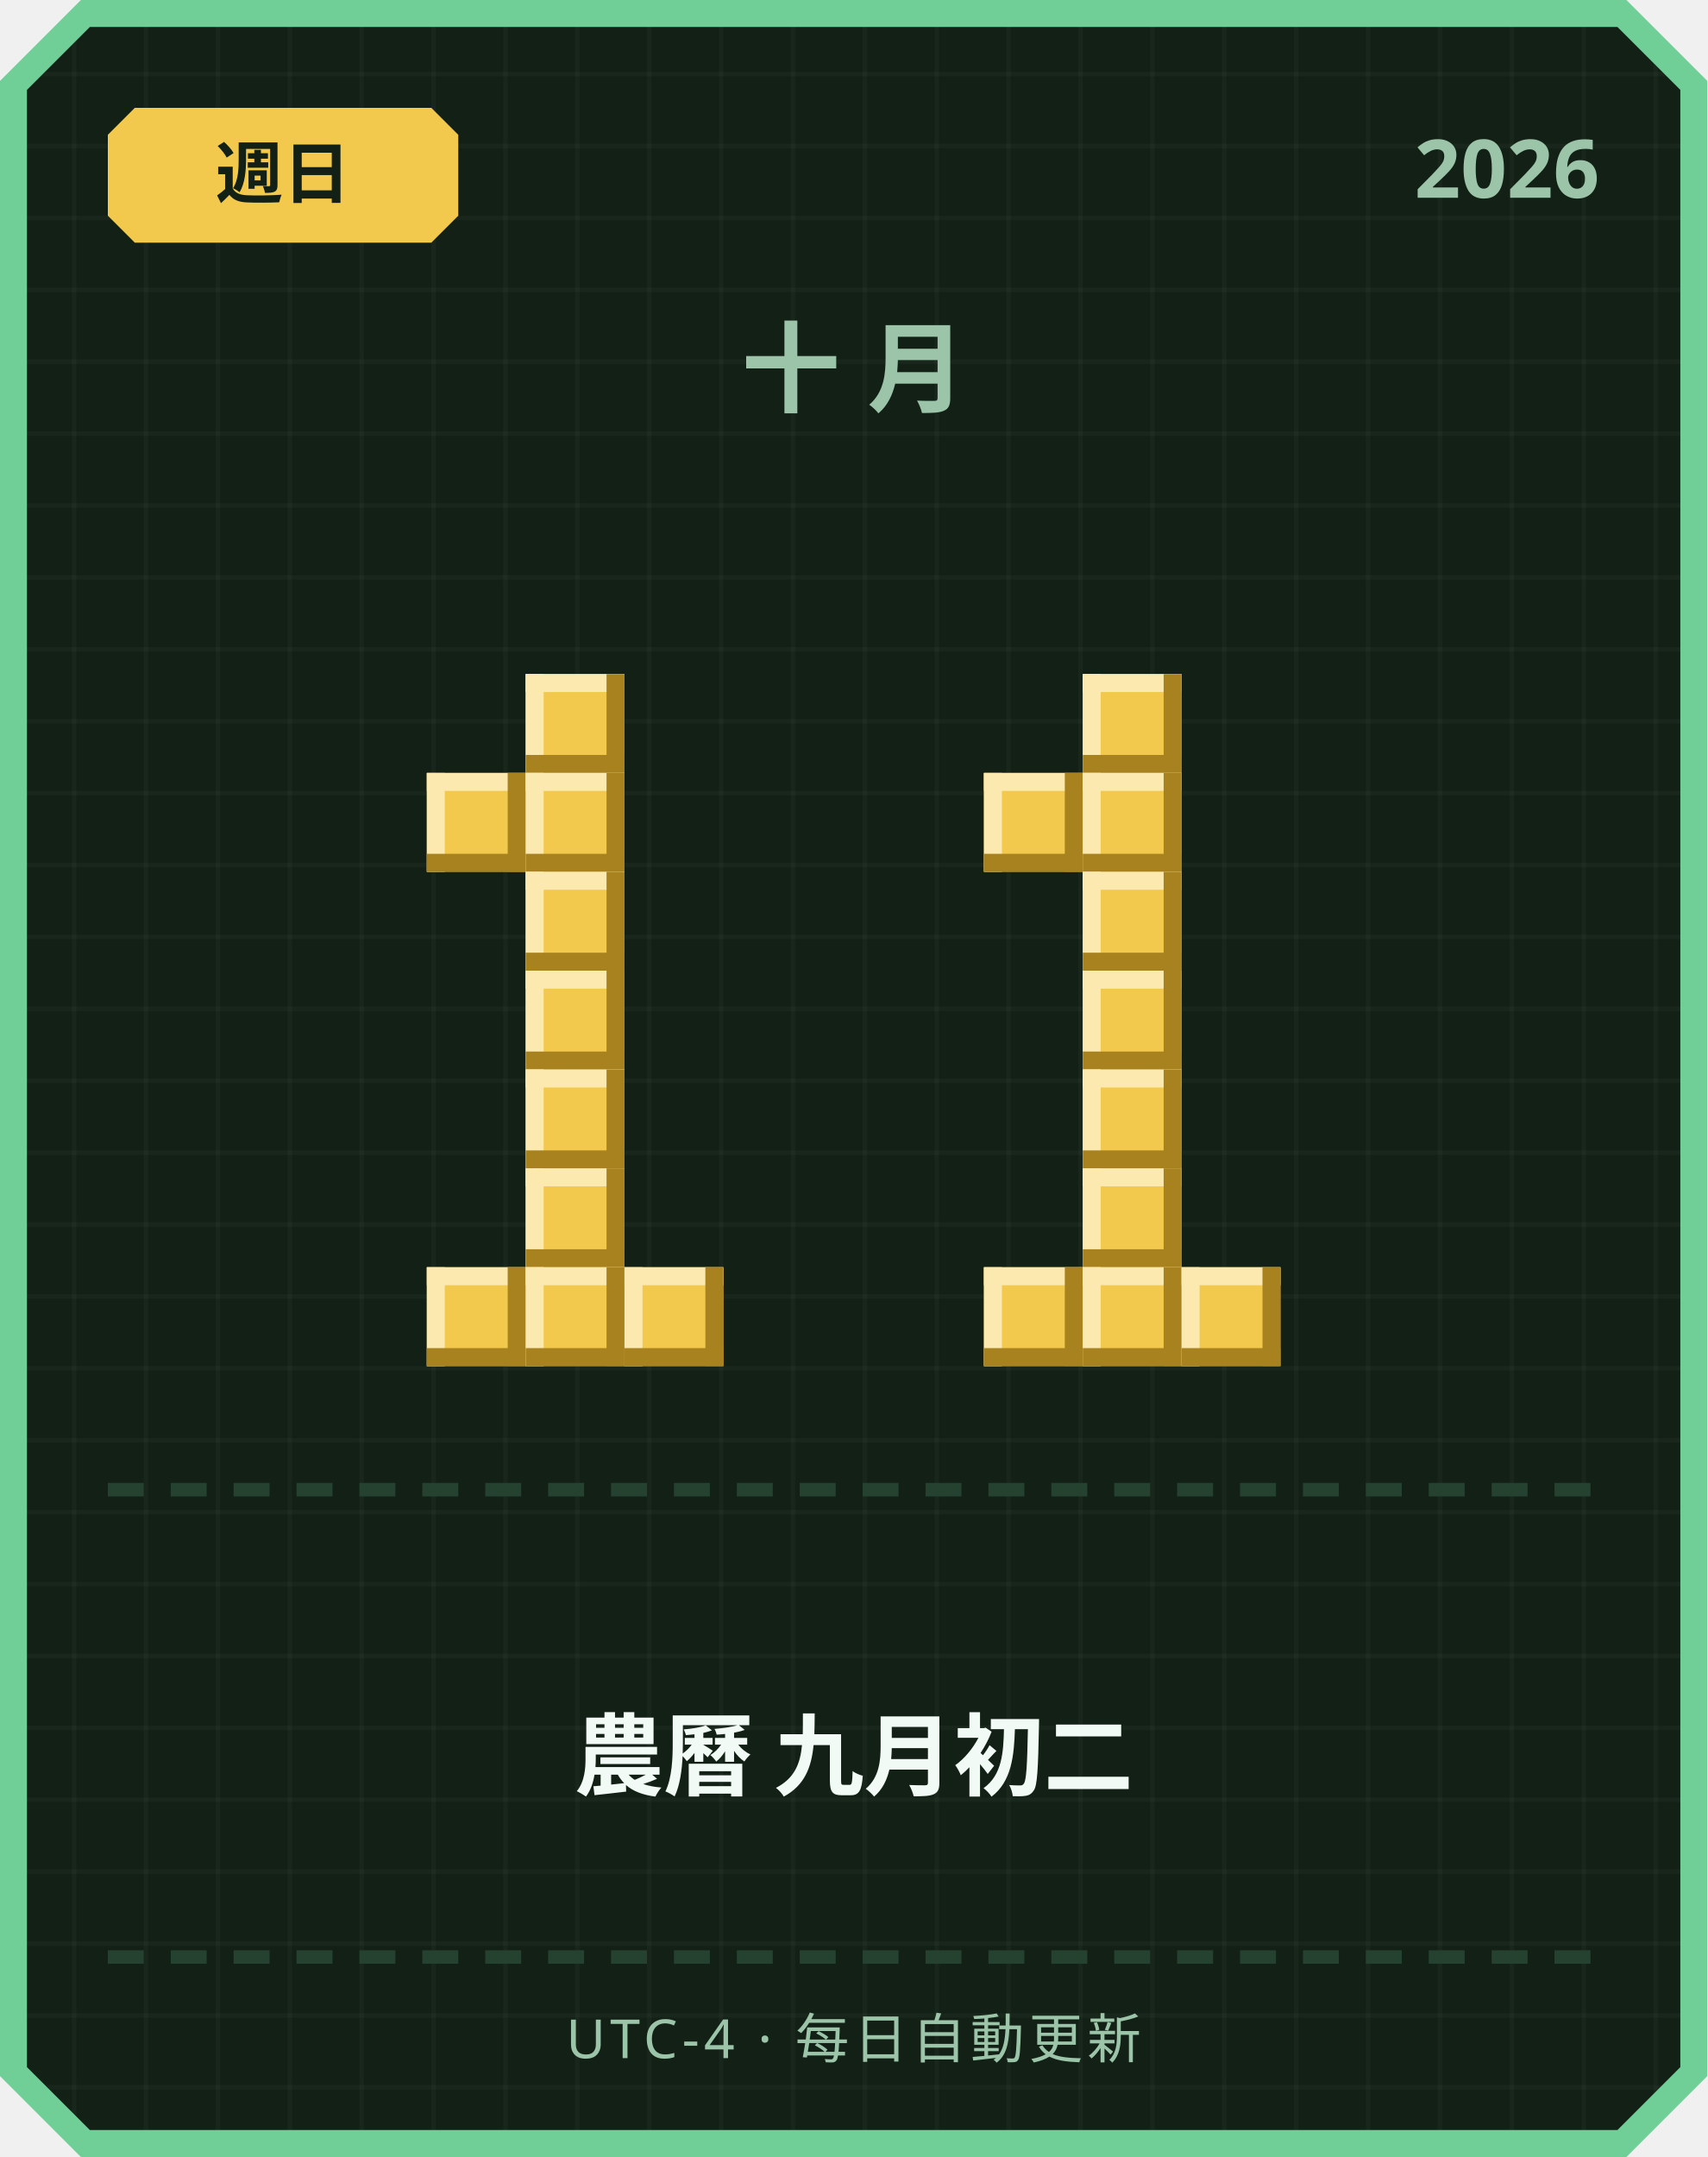
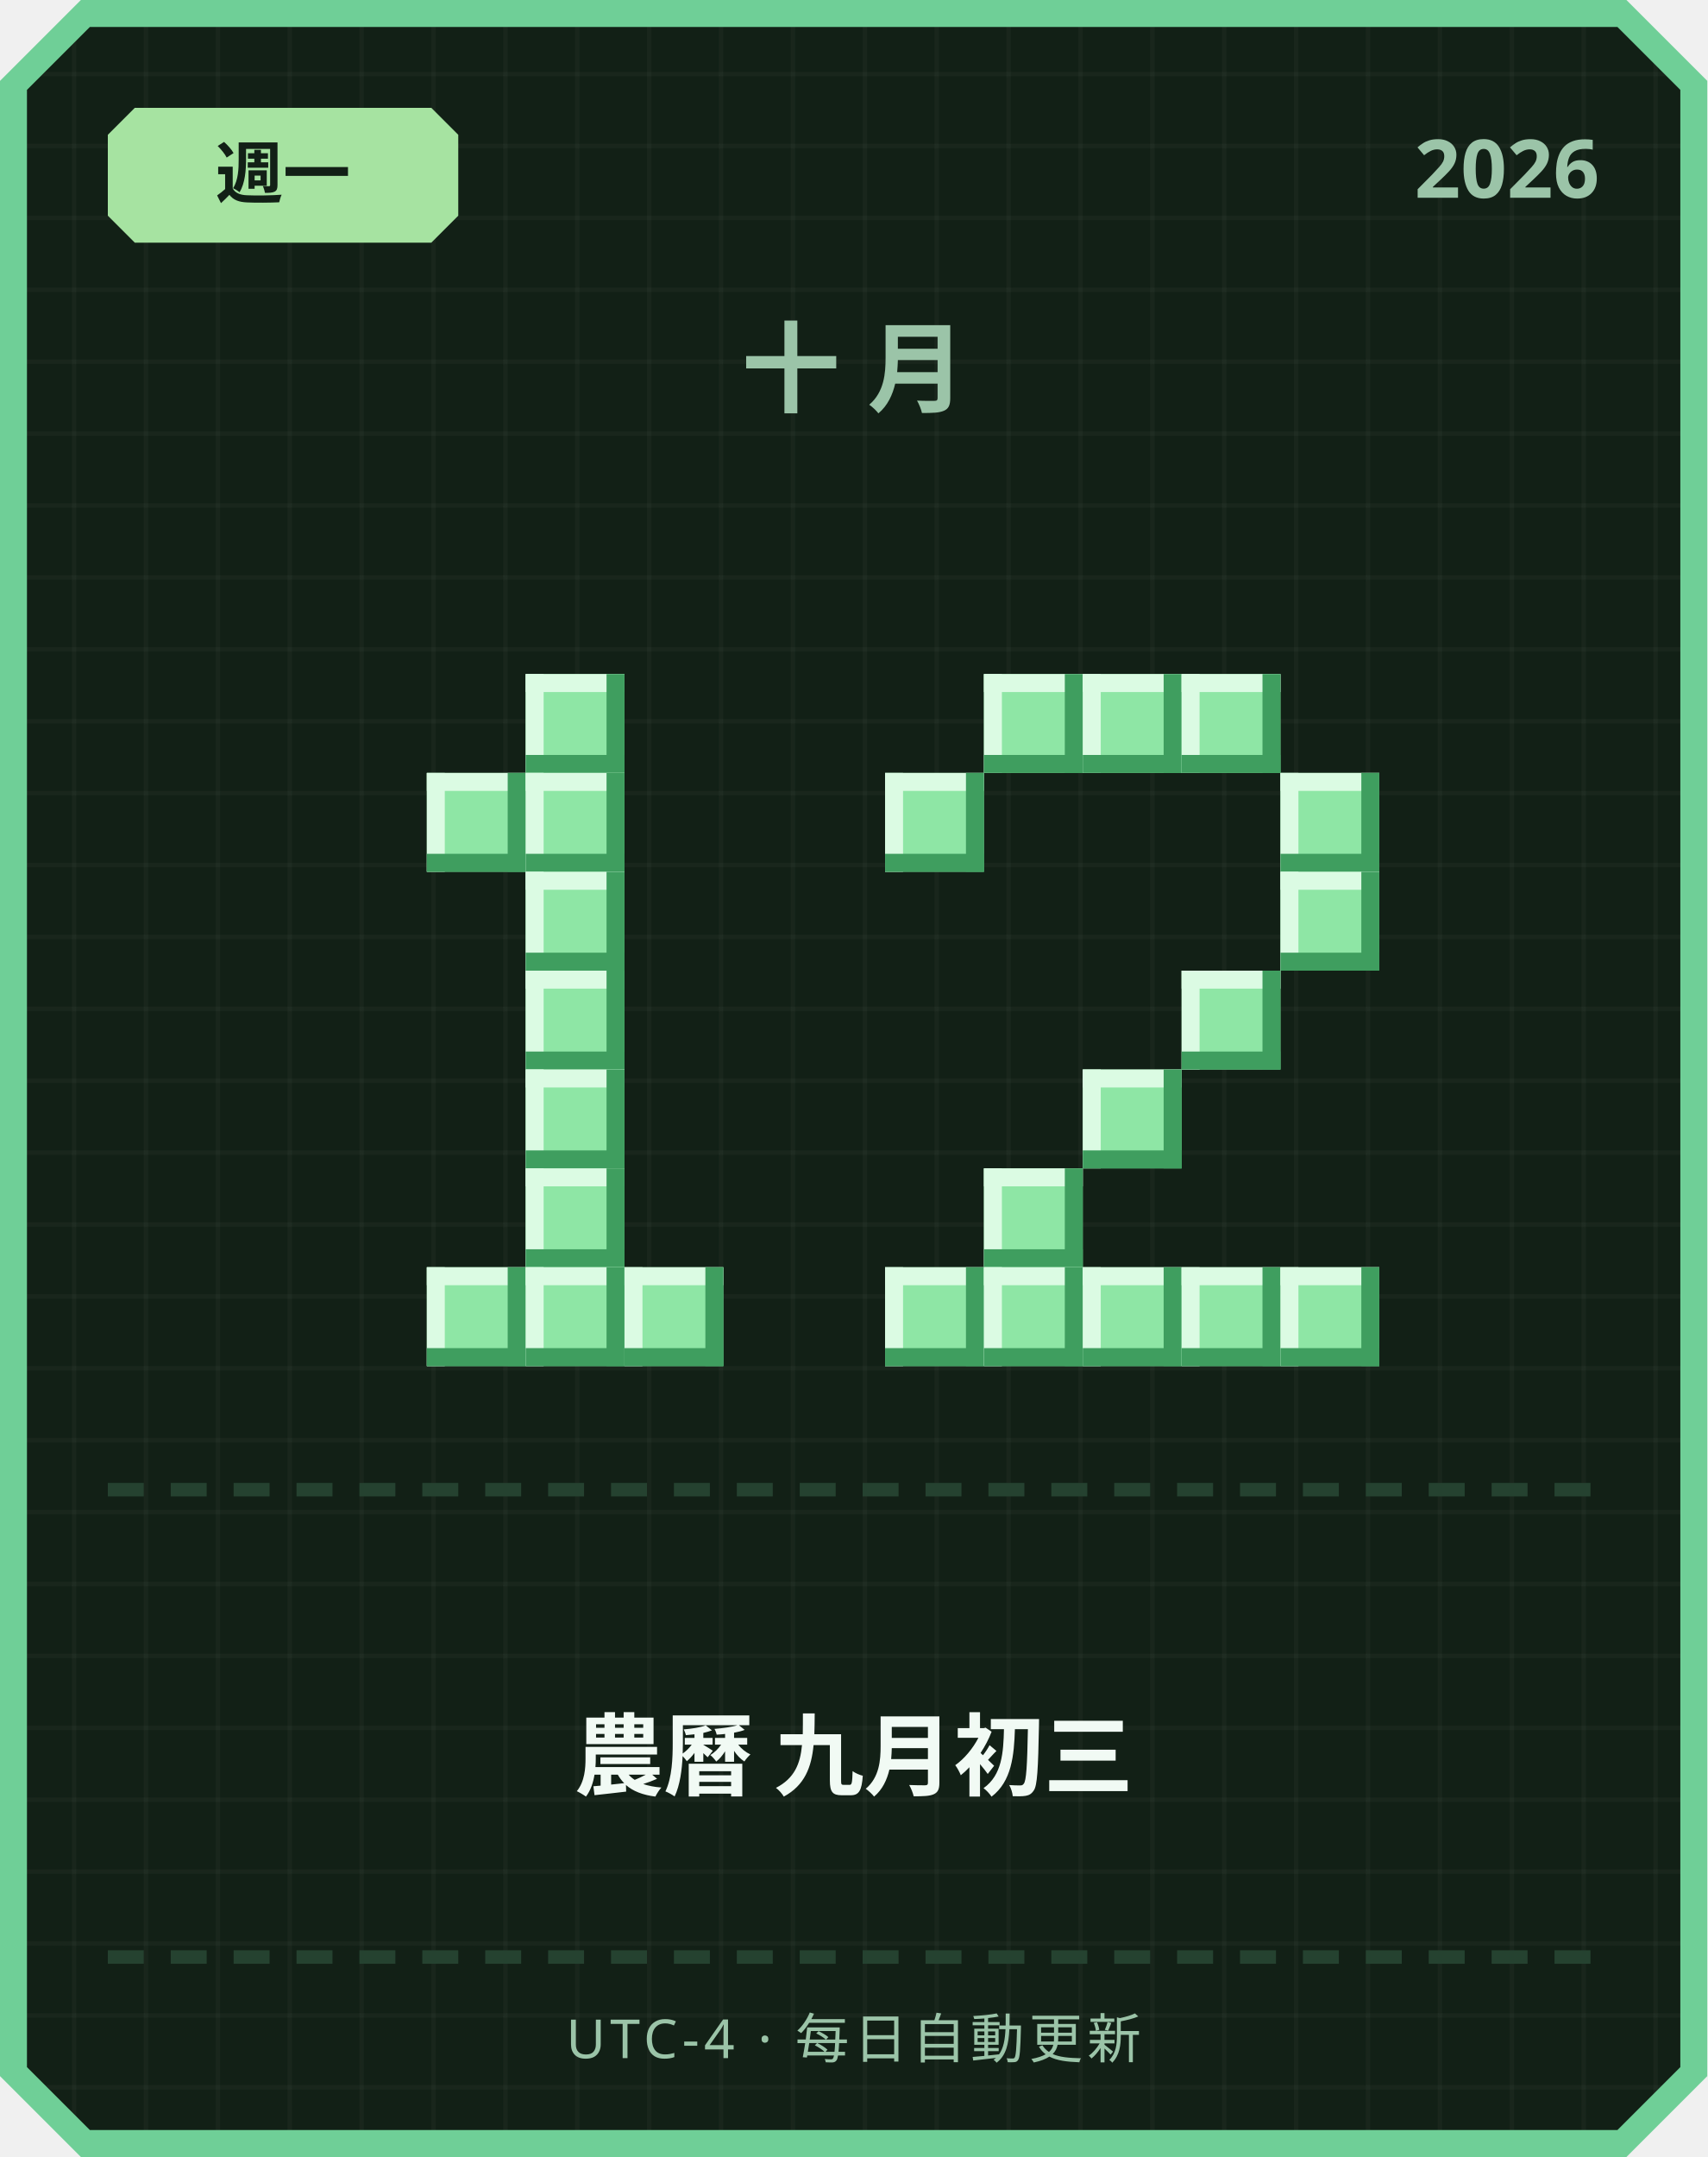
<svg xmlns="http://www.w3.org/2000/svg" width="380" height="480" viewBox="0 0 380 480">
  <defs>
    <pattern id="grid" width="16" height="16" patternUnits="userSpaceOnUse">
      <rect width="16" height="16" fill="#122016" />
      <rect width="1" height="16" fill="#ffffff" opacity="0.03" />
      <rect width="16" height="1" fill="#ffffff" opacity="0.03" />
    </pattern>
  </defs>
  <path d="M 18,0 L 362,0 L 380,18 L 380,462 L 362,480 L 18,480 L 0,462 L 0,18 Z" fill="#6fcf97" />
  <path d="M 20,6 L 360,6 L 374,20 L 374,460 L 360,474 L 20,474 L 6,460 L 6,20 Z" fill="url(#grid)" />
-   <path d="M 30,24 L 96,24 L 102,30 L 102,48 L 96,54 L 30,54 L 24,48 L 24,30 Z" fill="#f2c94c" />
-   <text x="63" y="44" text-anchor="middle" font-family="'Segoe UI', sans-serif" font-size="15" font-weight="700" fill="#122016">週日</text>
+   <path d="M 30,24 L 96,24 L 102,30 L 102,48 L 96,54 L 30,54 L 24,48 L 24,30 Z" fill="#a6e3a1" />
+   <text x="63" y="44" text-anchor="middle" font-family="'Segoe UI', sans-serif" font-size="15" font-weight="700" fill="#122016">週一</text>
  <text x="356" y="44" text-anchor="end" font-family="'Segoe UI', sans-serif" font-size="18" font-weight="700" fill="#9bc4a8">2026</text>
  <text x="190" y="90" text-anchor="middle" font-family="'Segoe UI', sans-serif" font-size="22" font-weight="700" letter-spacing="6" fill="#9bc4a8">十月</text>
-   <rect x="117" y="150" width="22" height="22" fill="#f2c94c" />
-   <rect x="117" y="150" width="22" height="4" fill="#fbe9b0" />
-   <rect x="117" y="150" width="4" height="22" fill="#fbe9b0" />
-   <rect x="117" y="168" width="22" height="4" fill="#a8821f" />
-   <rect x="135" y="150" width="4" height="22" fill="#a8821f" />
-   <rect x="95" y="172" width="22" height="22" fill="#f2c94c" />
-   <rect x="95" y="172" width="22" height="4" fill="#fbe9b0" />
-   <rect x="95" y="172" width="4" height="22" fill="#fbe9b0" />
-   <rect x="95" y="190" width="22" height="4" fill="#a8821f" />
-   <rect x="113" y="172" width="4" height="22" fill="#a8821f" />
-   <rect x="117" y="172" width="22" height="22" fill="#f2c94c" />
-   <rect x="117" y="172" width="22" height="4" fill="#fbe9b0" />
-   <rect x="117" y="172" width="4" height="22" fill="#fbe9b0" />
-   <rect x="117" y="190" width="22" height="4" fill="#a8821f" />
-   <rect x="135" y="172" width="4" height="22" fill="#a8821f" />
-   <rect x="117" y="194" width="22" height="22" fill="#f2c94c" />
-   <rect x="117" y="194" width="22" height="4" fill="#fbe9b0" />
-   <rect x="117" y="194" width="4" height="22" fill="#fbe9b0" />
-   <rect x="117" y="212" width="22" height="4" fill="#a8821f" />
-   <rect x="135" y="194" width="4" height="22" fill="#a8821f" />
-   <rect x="117" y="216" width="22" height="22" fill="#f2c94c" />
-   <rect x="117" y="216" width="22" height="4" fill="#fbe9b0" />
-   <rect x="117" y="216" width="4" height="22" fill="#fbe9b0" />
-   <rect x="117" y="234" width="22" height="4" fill="#a8821f" />
-   <rect x="135" y="216" width="4" height="22" fill="#a8821f" />
-   <rect x="117" y="238" width="22" height="22" fill="#f2c94c" />
-   <rect x="117" y="238" width="22" height="4" fill="#fbe9b0" />
-   <rect x="117" y="238" width="4" height="22" fill="#fbe9b0" />
-   <rect x="117" y="256" width="22" height="4" fill="#a8821f" />
-   <rect x="135" y="238" width="4" height="22" fill="#a8821f" />
-   <rect x="117" y="260" width="22" height="22" fill="#f2c94c" />
-   <rect x="117" y="260" width="22" height="4" fill="#fbe9b0" />
-   <rect x="117" y="260" width="4" height="22" fill="#fbe9b0" />
-   <rect x="117" y="278" width="22" height="4" fill="#a8821f" />
-   <rect x="135" y="260" width="4" height="22" fill="#a8821f" />
-   <rect x="95" y="282" width="22" height="22" fill="#f2c94c" />
-   <rect x="95" y="282" width="22" height="4" fill="#fbe9b0" />
-   <rect x="95" y="282" width="4" height="22" fill="#fbe9b0" />
-   <rect x="95" y="300" width="22" height="4" fill="#a8821f" />
-   <rect x="113" y="282" width="4" height="22" fill="#a8821f" />
-   <rect x="117" y="282" width="22" height="22" fill="#f2c94c" />
-   <rect x="117" y="282" width="22" height="4" fill="#fbe9b0" />
-   <rect x="117" y="282" width="4" height="22" fill="#fbe9b0" />
-   <rect x="117" y="300" width="22" height="4" fill="#a8821f" />
-   <rect x="135" y="282" width="4" height="22" fill="#a8821f" />
-   <rect x="139" y="282" width="22" height="22" fill="#f2c94c" />
-   <rect x="139" y="282" width="22" height="4" fill="#fbe9b0" />
-   <rect x="139" y="282" width="4" height="22" fill="#fbe9b0" />
-   <rect x="139" y="300" width="22" height="4" fill="#a8821f" />
-   <rect x="157" y="282" width="4" height="22" fill="#a8821f" />
-   <rect x="241" y="150" width="22" height="22" fill="#f2c94c" />
-   <rect x="241" y="150" width="22" height="4" fill="#fbe9b0" />
-   <rect x="241" y="150" width="4" height="22" fill="#fbe9b0" />
-   <rect x="241" y="168" width="22" height="4" fill="#a8821f" />
-   <rect x="259" y="150" width="4" height="22" fill="#a8821f" />
-   <rect x="219" y="172" width="22" height="22" fill="#f2c94c" />
-   <rect x="219" y="172" width="22" height="4" fill="#fbe9b0" />
-   <rect x="219" y="172" width="4" height="22" fill="#fbe9b0" />
-   <rect x="219" y="190" width="22" height="4" fill="#a8821f" />
-   <rect x="237" y="172" width="4" height="22" fill="#a8821f" />
-   <rect x="241" y="172" width="22" height="22" fill="#f2c94c" />
-   <rect x="241" y="172" width="22" height="4" fill="#fbe9b0" />
-   <rect x="241" y="172" width="4" height="22" fill="#fbe9b0" />
-   <rect x="241" y="190" width="22" height="4" fill="#a8821f" />
-   <rect x="259" y="172" width="4" height="22" fill="#a8821f" />
-   <rect x="241" y="194" width="22" height="22" fill="#f2c94c" />
-   <rect x="241" y="194" width="22" height="4" fill="#fbe9b0" />
-   <rect x="241" y="194" width="4" height="22" fill="#fbe9b0" />
-   <rect x="241" y="212" width="22" height="4" fill="#a8821f" />
-   <rect x="259" y="194" width="4" height="22" fill="#a8821f" />
-   <rect x="241" y="216" width="22" height="22" fill="#f2c94c" />
-   <rect x="241" y="216" width="22" height="4" fill="#fbe9b0" />
-   <rect x="241" y="216" width="4" height="22" fill="#fbe9b0" />
-   <rect x="241" y="234" width="22" height="4" fill="#a8821f" />
-   <rect x="259" y="216" width="4" height="22" fill="#a8821f" />
-   <rect x="241" y="238" width="22" height="22" fill="#f2c94c" />
-   <rect x="241" y="238" width="22" height="4" fill="#fbe9b0" />
-   <rect x="241" y="238" width="4" height="22" fill="#fbe9b0" />
-   <rect x="241" y="256" width="22" height="4" fill="#a8821f" />
-   <rect x="259" y="238" width="4" height="22" fill="#a8821f" />
-   <rect x="241" y="260" width="22" height="22" fill="#f2c94c" />
-   <rect x="241" y="260" width="22" height="4" fill="#fbe9b0" />
-   <rect x="241" y="260" width="4" height="22" fill="#fbe9b0" />
-   <rect x="241" y="278" width="22" height="4" fill="#a8821f" />
-   <rect x="259" y="260" width="4" height="22" fill="#a8821f" />
-   <rect x="219" y="282" width="22" height="22" fill="#f2c94c" />
-   <rect x="219" y="282" width="22" height="4" fill="#fbe9b0" />
-   <rect x="219" y="282" width="4" height="22" fill="#fbe9b0" />
-   <rect x="219" y="300" width="22" height="4" fill="#a8821f" />
-   <rect x="237" y="282" width="4" height="22" fill="#a8821f" />
-   <rect x="241" y="282" width="22" height="22" fill="#f2c94c" />
-   <rect x="241" y="282" width="22" height="4" fill="#fbe9b0" />
-   <rect x="241" y="282" width="4" height="22" fill="#fbe9b0" />
-   <rect x="241" y="300" width="22" height="4" fill="#a8821f" />
-   <rect x="259" y="282" width="4" height="22" fill="#a8821f" />
-   <rect x="263" y="282" width="22" height="22" fill="#f2c94c" />
-   <rect x="263" y="282" width="22" height="4" fill="#fbe9b0" />
-   <rect x="263" y="282" width="4" height="22" fill="#fbe9b0" />
-   <rect x="263" y="300" width="22" height="4" fill="#a8821f" />
-   <rect x="281" y="282" width="4" height="22" fill="#a8821f" />
+   <rect x="117" y="150" width="22" height="22" fill="#8ee6a5" />
+   <rect x="117" y="150" width="22" height="4" fill="#dbfbe3" />
+   <rect x="117" y="150" width="4" height="22" fill="#dbfbe3" />
+   <rect x="117" y="168" width="22" height="4" fill="#3f9e5f" />
+   <rect x="135" y="150" width="4" height="22" fill="#3f9e5f" />
+   <rect x="95" y="172" width="22" height="22" fill="#8ee6a5" />
+   <rect x="95" y="172" width="22" height="4" fill="#dbfbe3" />
+   <rect x="95" y="172" width="4" height="22" fill="#dbfbe3" />
+   <rect x="95" y="190" width="22" height="4" fill="#3f9e5f" />
+   <rect x="113" y="172" width="4" height="22" fill="#3f9e5f" />
+   <rect x="117" y="172" width="22" height="22" fill="#8ee6a5" />
+   <rect x="117" y="172" width="22" height="4" fill="#dbfbe3" />
+   <rect x="117" y="172" width="4" height="22" fill="#dbfbe3" />
+   <rect x="117" y="190" width="22" height="4" fill="#3f9e5f" />
+   <rect x="135" y="172" width="4" height="22" fill="#3f9e5f" />
+   <rect x="117" y="194" width="22" height="22" fill="#8ee6a5" />
+   <rect x="117" y="194" width="22" height="4" fill="#dbfbe3" />
+   <rect x="117" y="194" width="4" height="22" fill="#dbfbe3" />
+   <rect x="117" y="212" width="22" height="4" fill="#3f9e5f" />
+   <rect x="135" y="194" width="4" height="22" fill="#3f9e5f" />
+   <rect x="117" y="216" width="22" height="22" fill="#8ee6a5" />
+   <rect x="117" y="216" width="22" height="4" fill="#dbfbe3" />
+   <rect x="117" y="216" width="4" height="22" fill="#dbfbe3" />
+   <rect x="117" y="234" width="22" height="4" fill="#3f9e5f" />
+   <rect x="135" y="216" width="4" height="22" fill="#3f9e5f" />
+   <rect x="117" y="238" width="22" height="22" fill="#8ee6a5" />
+   <rect x="117" y="238" width="22" height="4" fill="#dbfbe3" />
+   <rect x="117" y="238" width="4" height="22" fill="#dbfbe3" />
+   <rect x="117" y="256" width="22" height="4" fill="#3f9e5f" />
+   <rect x="135" y="238" width="4" height="22" fill="#3f9e5f" />
+   <rect x="117" y="260" width="22" height="22" fill="#8ee6a5" />
+   <rect x="117" y="260" width="22" height="4" fill="#dbfbe3" />
+   <rect x="117" y="260" width="4" height="22" fill="#dbfbe3" />
+   <rect x="117" y="278" width="22" height="4" fill="#3f9e5f" />
+   <rect x="135" y="260" width="4" height="22" fill="#3f9e5f" />
+   <rect x="95" y="282" width="22" height="22" fill="#8ee6a5" />
+   <rect x="95" y="282" width="22" height="4" fill="#dbfbe3" />
+   <rect x="95" y="282" width="4" height="22" fill="#dbfbe3" />
+   <rect x="95" y="300" width="22" height="4" fill="#3f9e5f" />
+   <rect x="113" y="282" width="4" height="22" fill="#3f9e5f" />
+   <rect x="117" y="282" width="22" height="22" fill="#8ee6a5" />
+   <rect x="117" y="282" width="22" height="4" fill="#dbfbe3" />
+   <rect x="117" y="282" width="4" height="22" fill="#dbfbe3" />
+   <rect x="117" y="300" width="22" height="4" fill="#3f9e5f" />
+   <rect x="135" y="282" width="4" height="22" fill="#3f9e5f" />
+   <rect x="139" y="282" width="22" height="22" fill="#8ee6a5" />
+   <rect x="139" y="282" width="22" height="4" fill="#dbfbe3" />
+   <rect x="139" y="282" width="4" height="22" fill="#dbfbe3" />
+   <rect x="139" y="300" width="22" height="4" fill="#3f9e5f" />
+   <rect x="157" y="282" width="4" height="22" fill="#3f9e5f" />
+   <rect x="219" y="150" width="22" height="22" fill="#8ee6a5" />
+   <rect x="219" y="150" width="22" height="4" fill="#dbfbe3" />
+   <rect x="219" y="150" width="4" height="22" fill="#dbfbe3" />
+   <rect x="219" y="168" width="22" height="4" fill="#3f9e5f" />
+   <rect x="237" y="150" width="4" height="22" fill="#3f9e5f" />
+   <rect x="241" y="150" width="22" height="22" fill="#8ee6a5" />
+   <rect x="241" y="150" width="22" height="4" fill="#dbfbe3" />
+   <rect x="241" y="150" width="4" height="22" fill="#dbfbe3" />
+   <rect x="241" y="168" width="22" height="4" fill="#3f9e5f" />
+   <rect x="259" y="150" width="4" height="22" fill="#3f9e5f" />
+   <rect x="263" y="150" width="22" height="22" fill="#8ee6a5" />
+   <rect x="263" y="150" width="22" height="4" fill="#dbfbe3" />
+   <rect x="263" y="150" width="4" height="22" fill="#dbfbe3" />
+   <rect x="263" y="168" width="22" height="4" fill="#3f9e5f" />
+   <rect x="281" y="150" width="4" height="22" fill="#3f9e5f" />
+   <rect x="197" y="172" width="22" height="22" fill="#8ee6a5" />
+   <rect x="197" y="172" width="22" height="4" fill="#dbfbe3" />
+   <rect x="197" y="172" width="4" height="22" fill="#dbfbe3" />
+   <rect x="197" y="190" width="22" height="4" fill="#3f9e5f" />
+   <rect x="215" y="172" width="4" height="22" fill="#3f9e5f" />
+   <rect x="285" y="172" width="22" height="22" fill="#8ee6a5" />
+   <rect x="285" y="172" width="22" height="4" fill="#dbfbe3" />
+   <rect x="285" y="172" width="4" height="22" fill="#dbfbe3" />
+   <rect x="285" y="190" width="22" height="4" fill="#3f9e5f" />
+   <rect x="303" y="172" width="4" height="22" fill="#3f9e5f" />
+   <rect x="285" y="194" width="22" height="22" fill="#8ee6a5" />
+   <rect x="285" y="194" width="22" height="4" fill="#dbfbe3" />
+   <rect x="285" y="194" width="4" height="22" fill="#dbfbe3" />
+   <rect x="285" y="212" width="22" height="4" fill="#3f9e5f" />
+   <rect x="303" y="194" width="4" height="22" fill="#3f9e5f" />
+   <rect x="263" y="216" width="22" height="22" fill="#8ee6a5" />
+   <rect x="263" y="216" width="22" height="4" fill="#dbfbe3" />
+   <rect x="263" y="216" width="4" height="22" fill="#dbfbe3" />
+   <rect x="263" y="234" width="22" height="4" fill="#3f9e5f" />
+   <rect x="281" y="216" width="4" height="22" fill="#3f9e5f" />
+   <rect x="241" y="238" width="22" height="22" fill="#8ee6a5" />
+   <rect x="241" y="238" width="22" height="4" fill="#dbfbe3" />
+   <rect x="241" y="238" width="4" height="22" fill="#dbfbe3" />
+   <rect x="241" y="256" width="22" height="4" fill="#3f9e5f" />
+   <rect x="259" y="238" width="4" height="22" fill="#3f9e5f" />
+   <rect x="219" y="260" width="22" height="22" fill="#8ee6a5" />
+   <rect x="219" y="260" width="22" height="4" fill="#dbfbe3" />
+   <rect x="219" y="260" width="4" height="22" fill="#dbfbe3" />
+   <rect x="219" y="278" width="22" height="4" fill="#3f9e5f" />
+   <rect x="237" y="260" width="4" height="22" fill="#3f9e5f" />
+   <rect x="197" y="282" width="22" height="22" fill="#8ee6a5" />
+   <rect x="197" y="282" width="22" height="4" fill="#dbfbe3" />
+   <rect x="197" y="282" width="4" height="22" fill="#dbfbe3" />
+   <rect x="197" y="300" width="22" height="4" fill="#3f9e5f" />
+   <rect x="215" y="282" width="4" height="22" fill="#3f9e5f" />
+   <rect x="219" y="282" width="22" height="22" fill="#8ee6a5" />
+   <rect x="219" y="282" width="22" height="4" fill="#dbfbe3" />
+   <rect x="219" y="282" width="4" height="22" fill="#dbfbe3" />
+   <rect x="219" y="300" width="22" height="4" fill="#3f9e5f" />
+   <rect x="237" y="282" width="4" height="22" fill="#3f9e5f" />
+   <rect x="241" y="282" width="22" height="22" fill="#8ee6a5" />
+   <rect x="241" y="282" width="22" height="4" fill="#dbfbe3" />
+   <rect x="241" y="282" width="4" height="22" fill="#dbfbe3" />
+   <rect x="241" y="300" width="22" height="4" fill="#3f9e5f" />
+   <rect x="259" y="282" width="4" height="22" fill="#3f9e5f" />
+   <rect x="263" y="282" width="22" height="22" fill="#8ee6a5" />
+   <rect x="263" y="282" width="22" height="4" fill="#dbfbe3" />
+   <rect x="263" y="282" width="4" height="22" fill="#dbfbe3" />
+   <rect x="263" y="300" width="22" height="4" fill="#3f9e5f" />
+   <rect x="281" y="282" width="4" height="22" fill="#3f9e5f" />
+   <rect x="285" y="282" width="22" height="22" fill="#8ee6a5" />
+   <rect x="285" y="282" width="22" height="4" fill="#dbfbe3" />
+   <rect x="285" y="282" width="4" height="22" fill="#dbfbe3" />
+   <rect x="285" y="300" width="22" height="4" fill="#3f9e5f" />
+   <rect x="303" y="282" width="4" height="22" fill="#3f9e5f" />
  <rect x="24" y="330" width="8" height="3" fill="#254230" />
  <rect x="38" y="330" width="8" height="3" fill="#254230" />
  <rect x="52" y="330" width="8" height="3" fill="#254230" />
  <rect x="66" y="330" width="8" height="3" fill="#254230" />
  <rect x="80" y="330" width="8" height="3" fill="#254230" />
  <rect x="94" y="330" width="8" height="3" fill="#254230" />
  <rect x="108" y="330" width="8" height="3" fill="#254230" />
  <rect x="122" y="330" width="8" height="3" fill="#254230" />
  <rect x="136" y="330" width="8" height="3" fill="#254230" />
  <rect x="150" y="330" width="8" height="3" fill="#254230" />
  <rect x="164" y="330" width="8" height="3" fill="#254230" />
  <rect x="178" y="330" width="8" height="3" fill="#254230" />
  <rect x="192" y="330" width="8" height="3" fill="#254230" />
  <rect x="206" y="330" width="8" height="3" fill="#254230" />
  <rect x="220" y="330" width="8" height="3" fill="#254230" />
  <rect x="234" y="330" width="8" height="3" fill="#254230" />
  <rect x="248" y="330" width="8" height="3" fill="#254230" />
  <rect x="262" y="330" width="8" height="3" fill="#254230" />
  <rect x="276" y="330" width="8" height="3" fill="#254230" />
  <rect x="290" y="330" width="8" height="3" fill="#254230" />
  <rect x="304" y="330" width="8" height="3" fill="#254230" />
  <rect x="318" y="330" width="8" height="3" fill="#254230" />
  <rect x="332" y="330" width="8" height="3" fill="#254230" />
  <rect x="346" y="330" width="8" height="3" fill="#254230" />
-   <text x="190" y="398" text-anchor="middle" font-family="'Segoe UI', 'Microsoft JhengHei', sans-serif" font-size="20" font-weight="700" fill="#f1faf4">農曆 九月初二</text>
+   <text x="190" y="398" text-anchor="middle" font-family="'Segoe UI', 'Microsoft JhengHei', sans-serif" font-size="20" font-weight="700" fill="#f1faf4">農曆 九月初三</text>
  <rect x="24" y="434" width="8" height="3" fill="#254230" />
  <rect x="38" y="434" width="8" height="3" fill="#254230" />
  <rect x="52" y="434" width="8" height="3" fill="#254230" />
  <rect x="66" y="434" width="8" height="3" fill="#254230" />
  <rect x="80" y="434" width="8" height="3" fill="#254230" />
  <rect x="94" y="434" width="8" height="3" fill="#254230" />
  <rect x="108" y="434" width="8" height="3" fill="#254230" />
  <rect x="122" y="434" width="8" height="3" fill="#254230" />
  <rect x="136" y="434" width="8" height="3" fill="#254230" />
  <rect x="150" y="434" width="8" height="3" fill="#254230" />
  <rect x="164" y="434" width="8" height="3" fill="#254230" />
  <rect x="178" y="434" width="8" height="3" fill="#254230" />
  <rect x="192" y="434" width="8" height="3" fill="#254230" />
  <rect x="206" y="434" width="8" height="3" fill="#254230" />
  <rect x="220" y="434" width="8" height="3" fill="#254230" />
  <rect x="234" y="434" width="8" height="3" fill="#254230" />
  <rect x="248" y="434" width="8" height="3" fill="#254230" />
  <rect x="262" y="434" width="8" height="3" fill="#254230" />
  <rect x="276" y="434" width="8" height="3" fill="#254230" />
  <rect x="290" y="434" width="8" height="3" fill="#254230" />
  <rect x="304" y="434" width="8" height="3" fill="#254230" />
  <rect x="318" y="434" width="8" height="3" fill="#254230" />
  <rect x="332" y="434" width="8" height="3" fill="#254230" />
  <rect x="346" y="434" width="8" height="3" fill="#254230" />
  <text x="190" y="458" text-anchor="middle" font-family="'Segoe UI', sans-serif" font-size="12" letter-spacing="1" fill="#9bc4a8">UTC-4 · 每日自動更新</text>
</svg>
